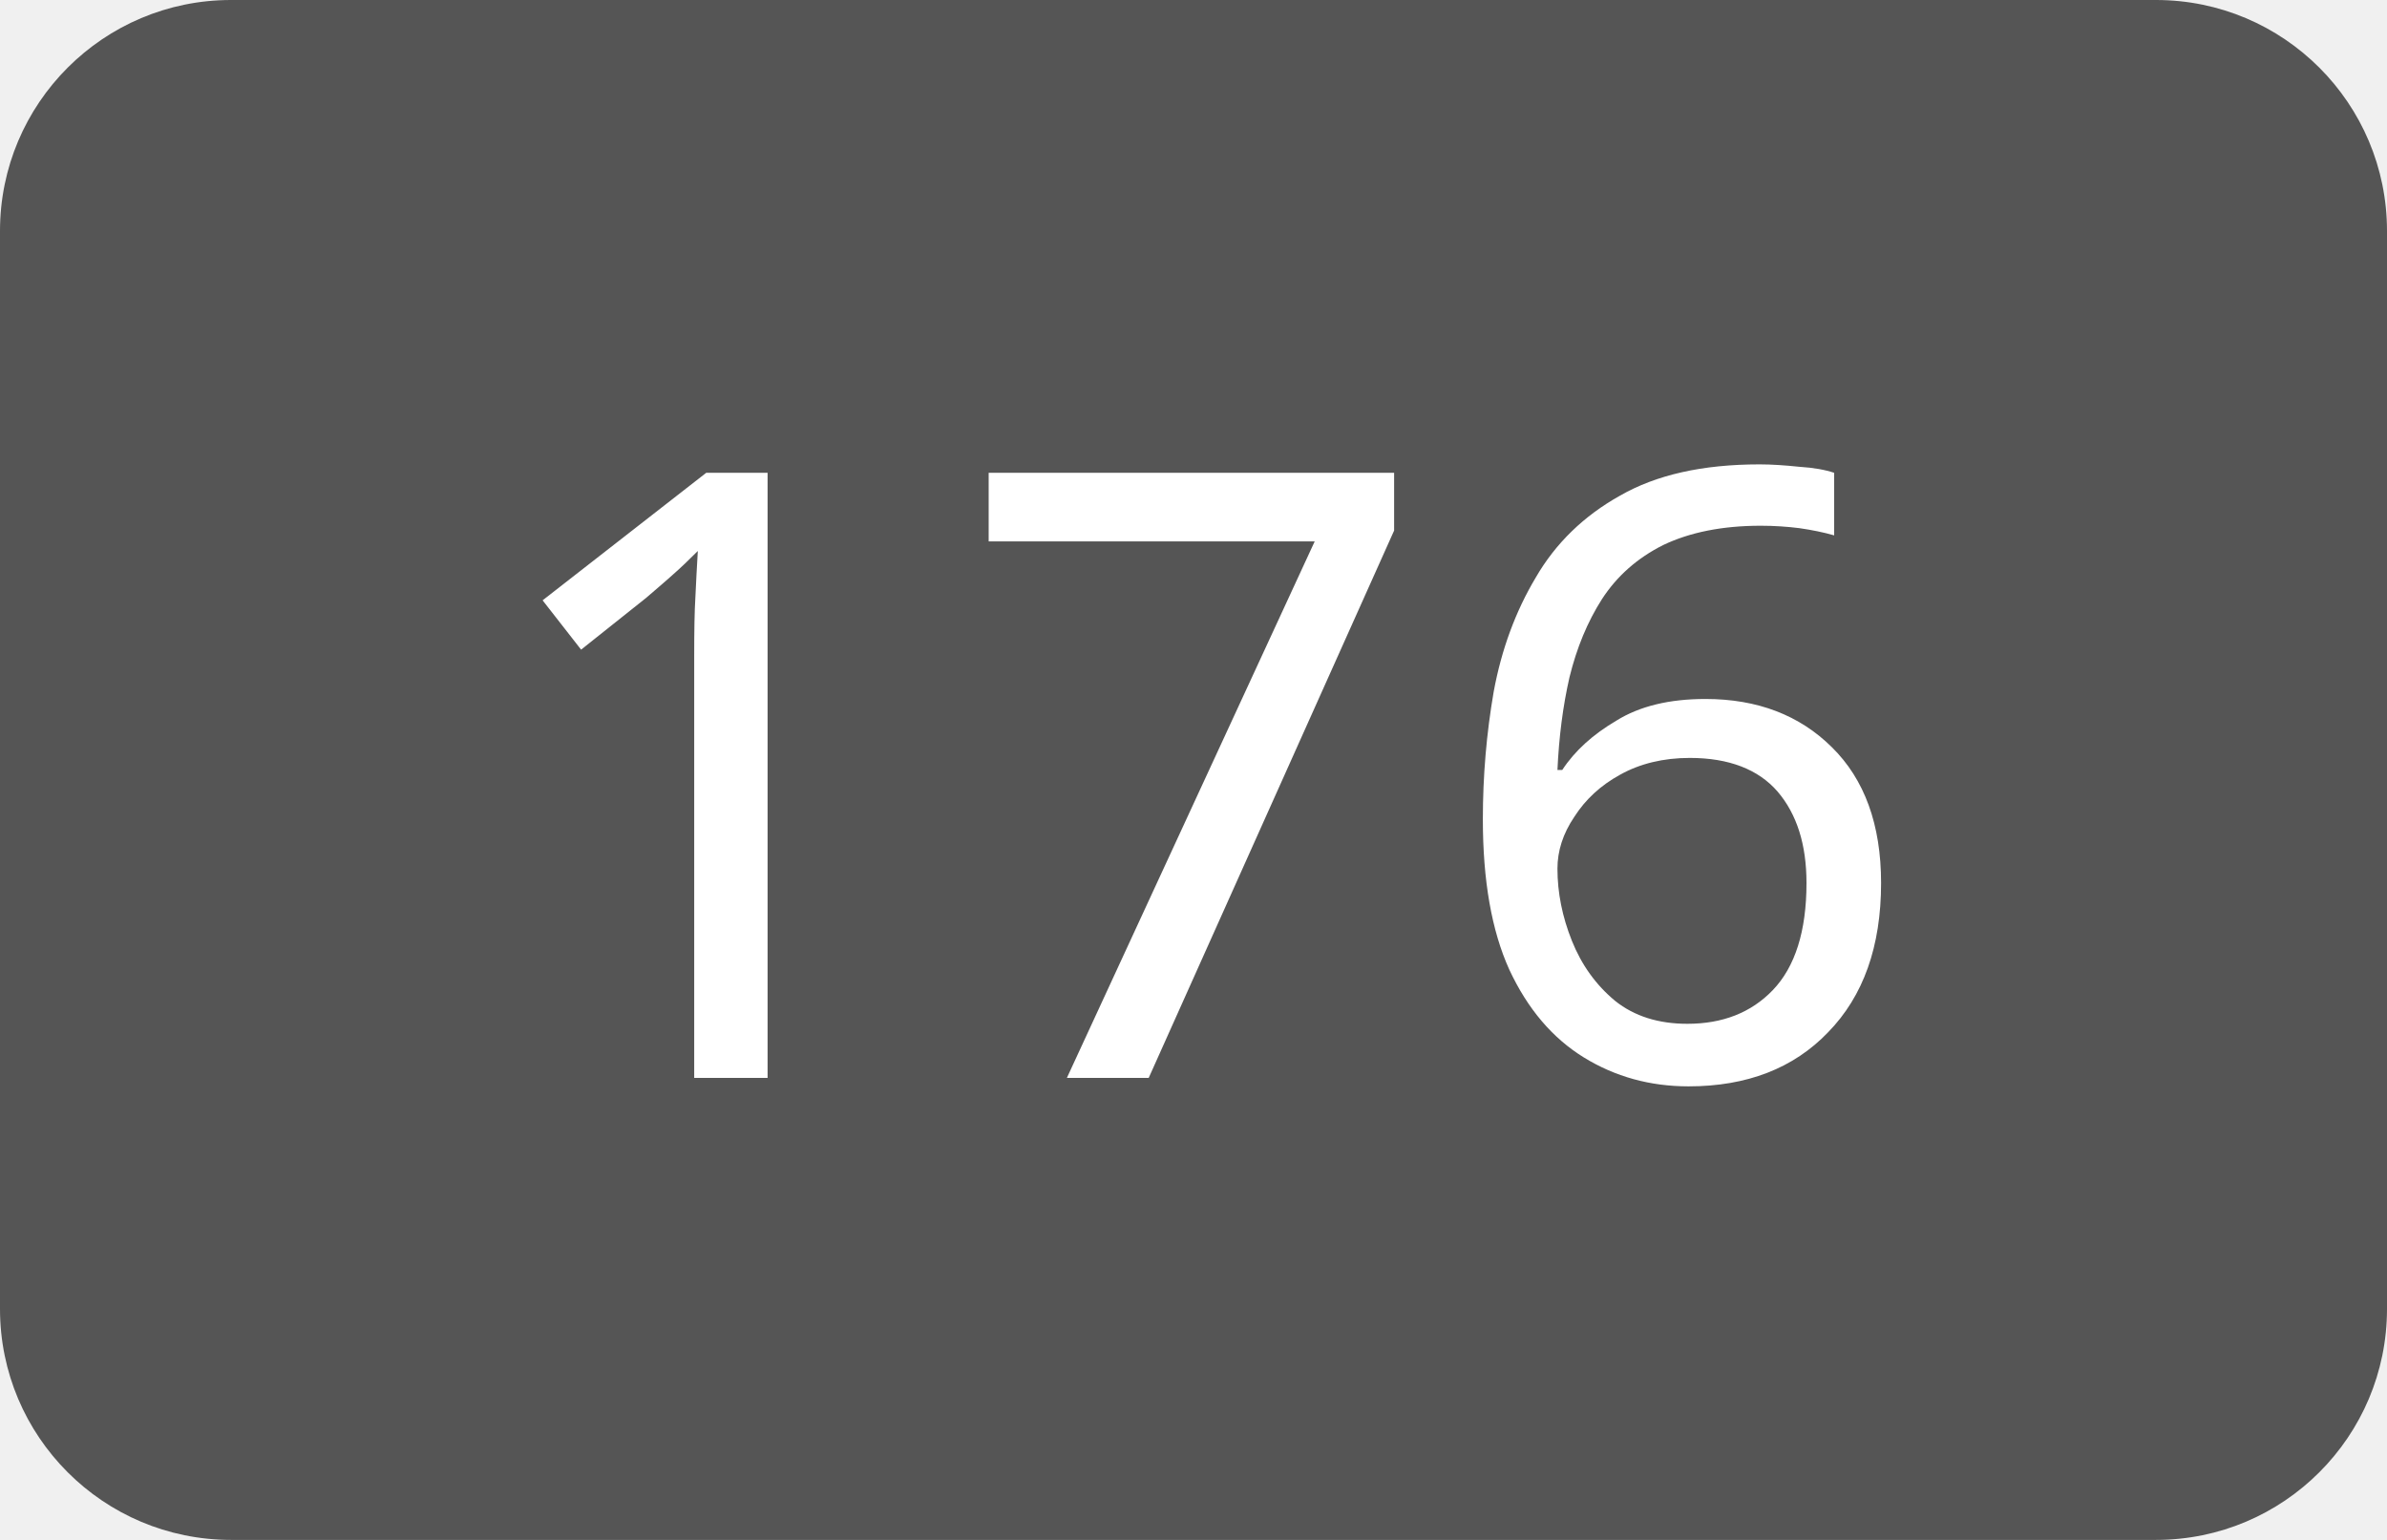
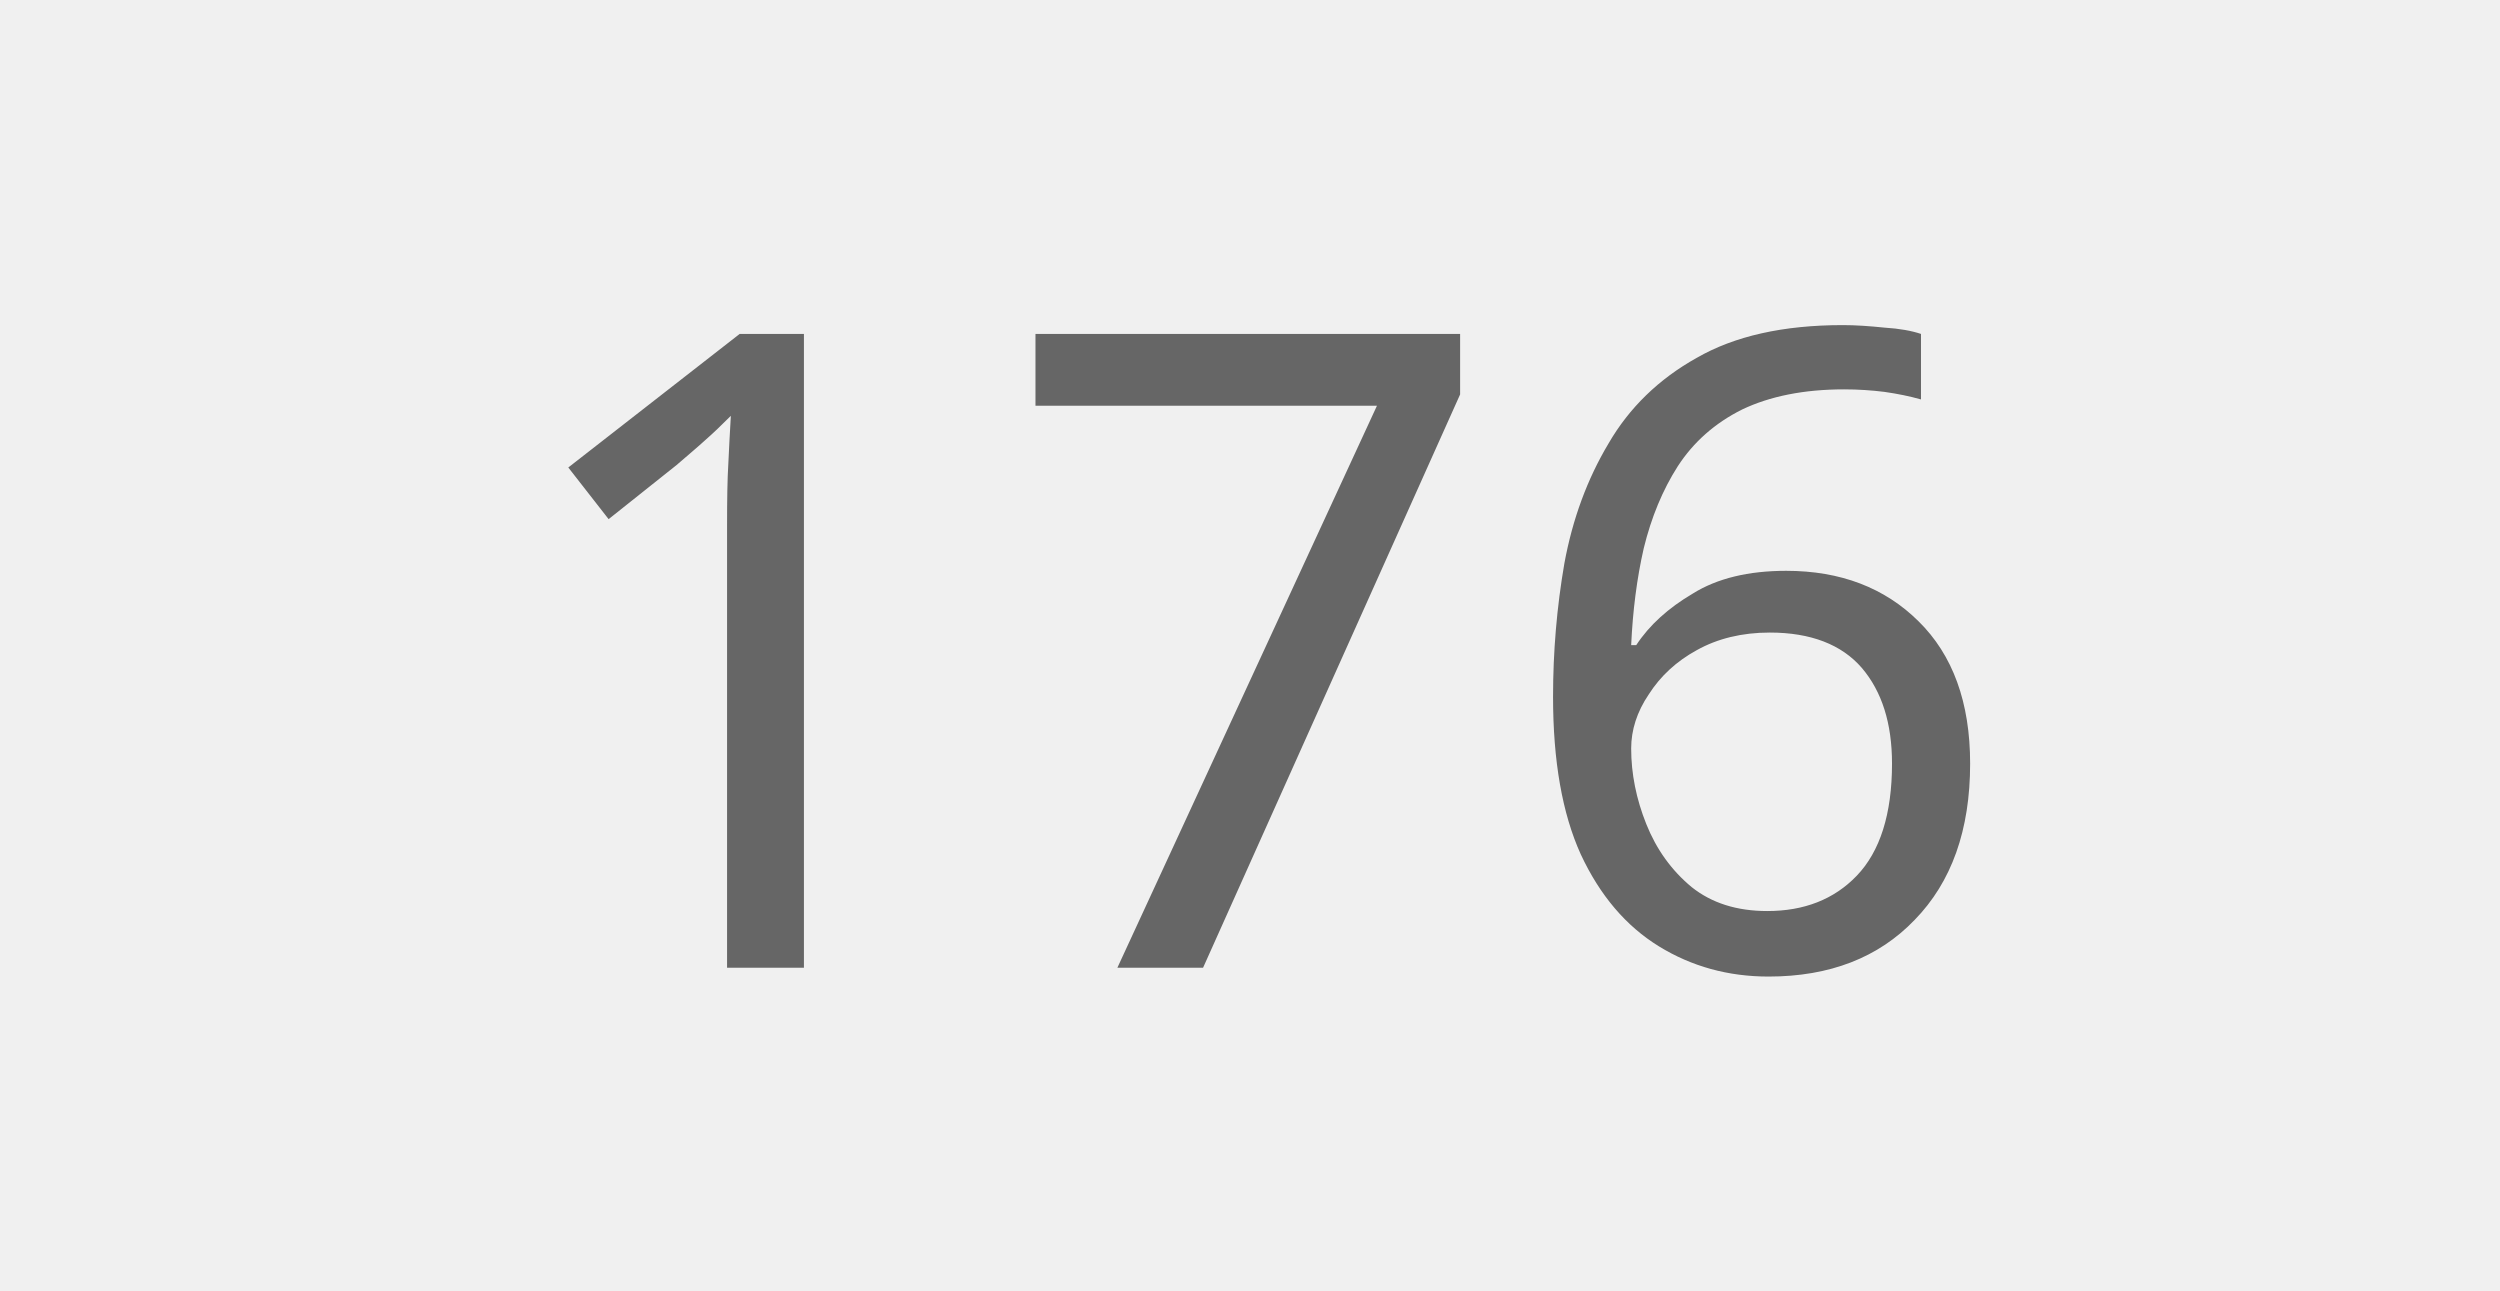
- <svg xmlns="http://www.w3.org/2000/svg" width="31" height="20" role="img" aria-label="176">
-   <rect width="31" height="20" rx="3" fill="#555" />
-   <text x="15.5" y="14" text-anchor="middle" fill="#fff" font-family="Verdana,Geneva,sans-serif" font-size="11">176</text>
+ <svg xmlns="http://www.w3.org/2000/svg" width="31" height="16" role="img" aria-label="176">
+   <text x="15.5" y="12" text-anchor="middle" fill="#666" font-family="Verdana,Geneva,sans-serif" font-size="11">176</text>
</svg>
